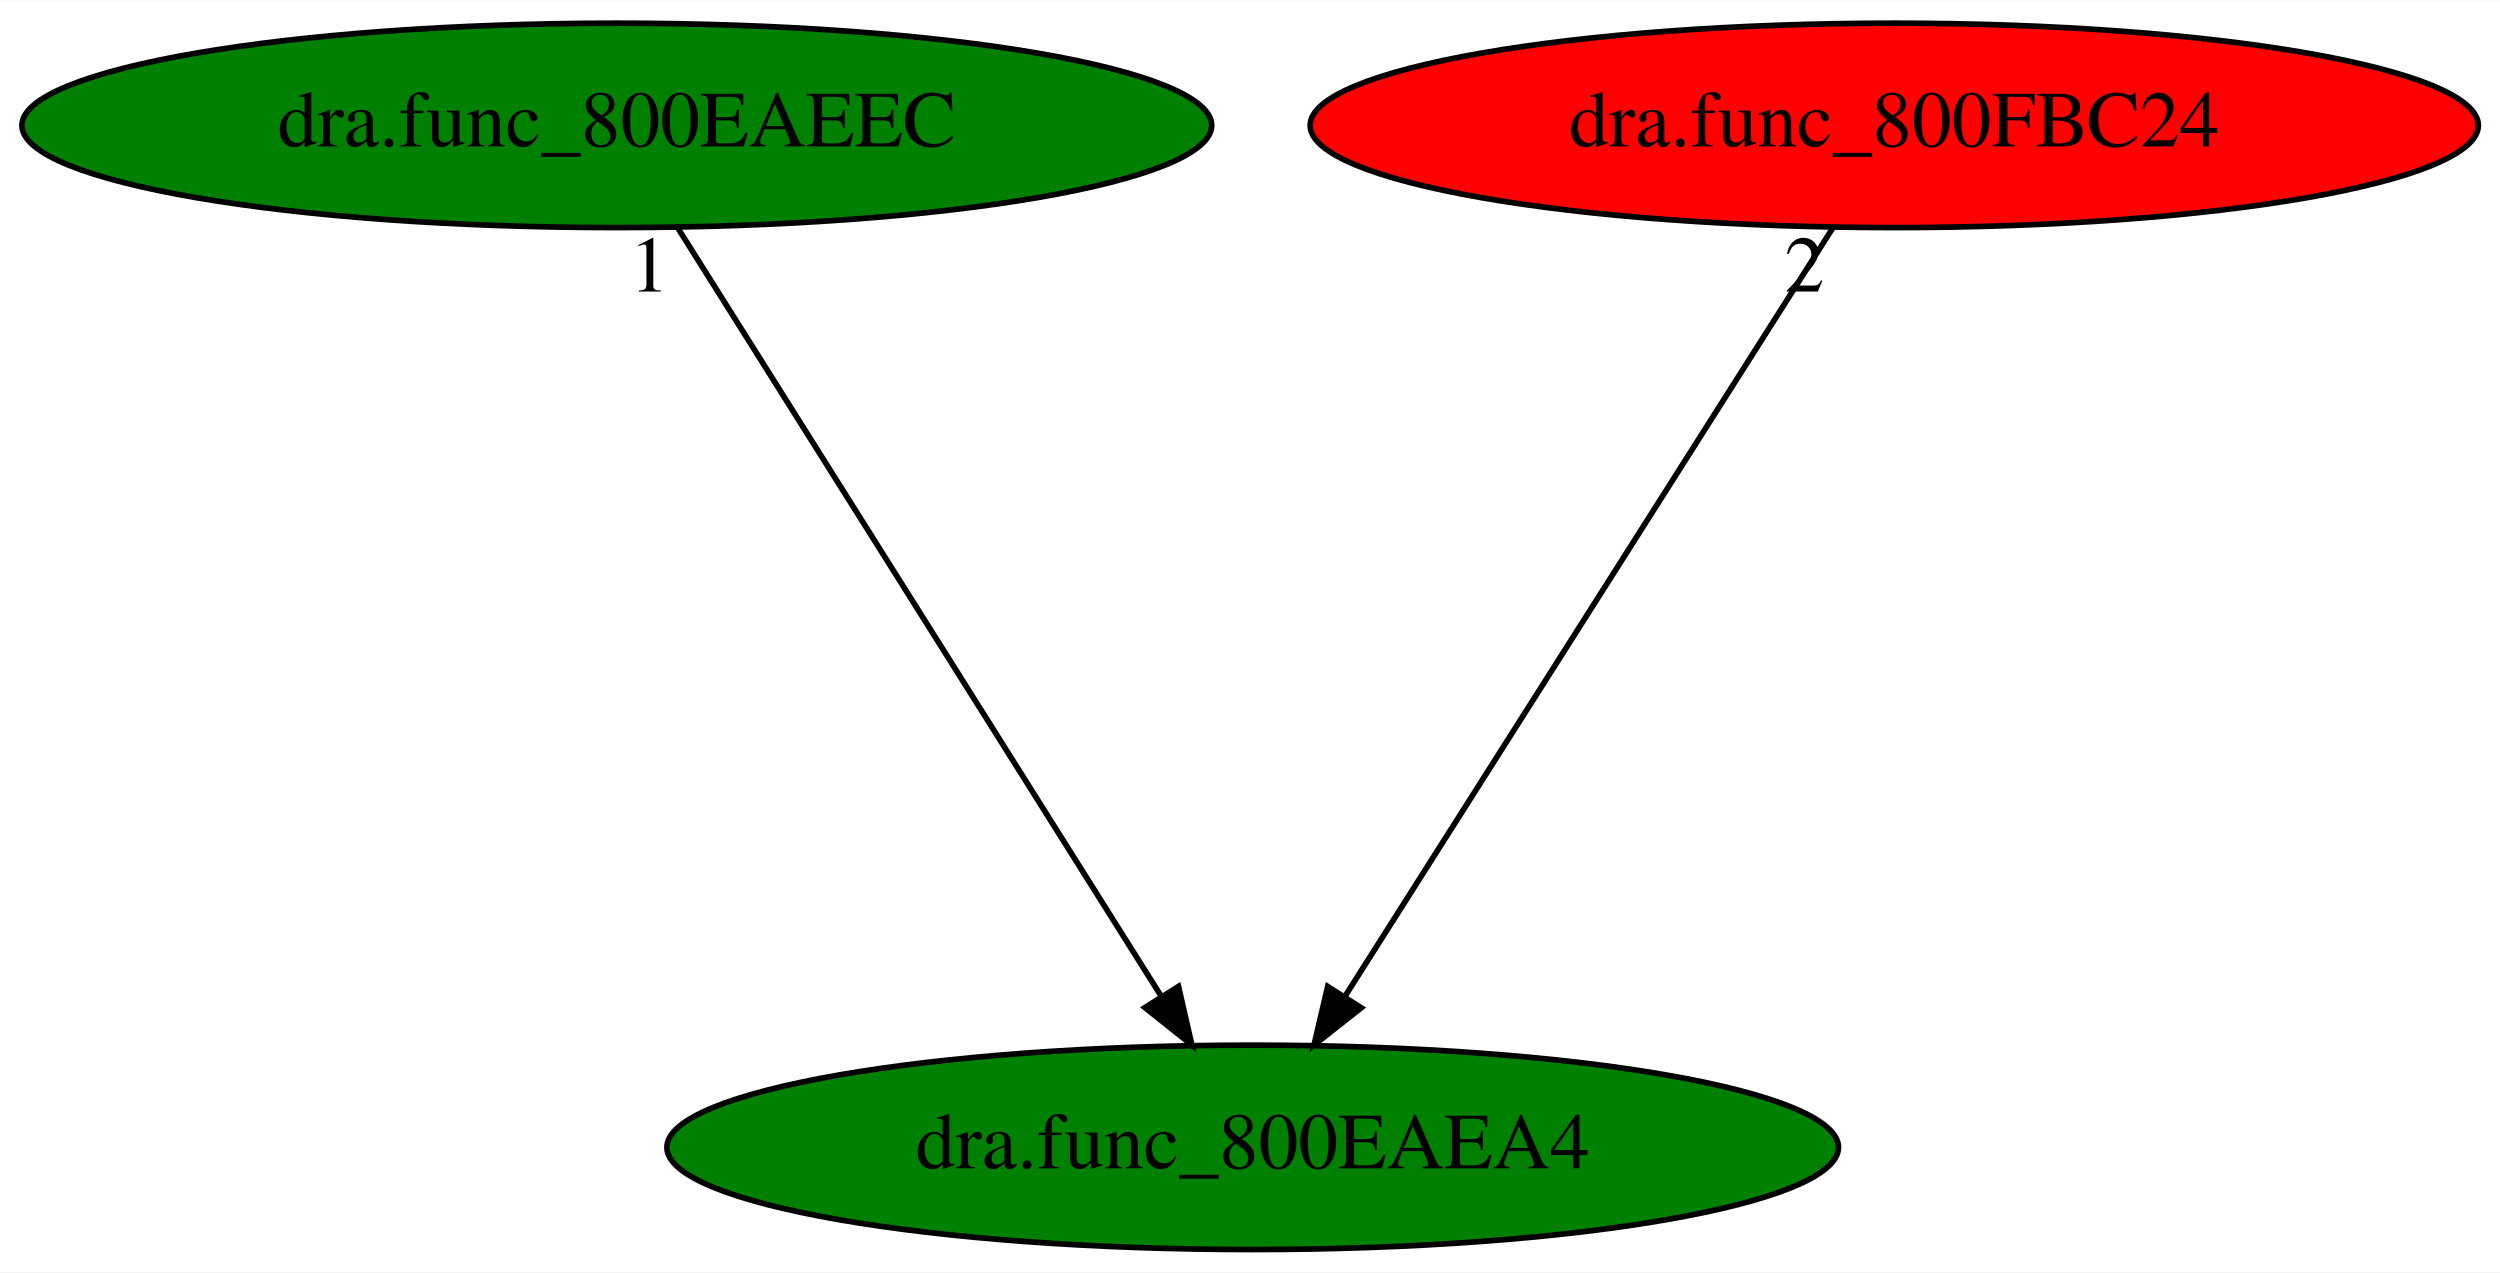
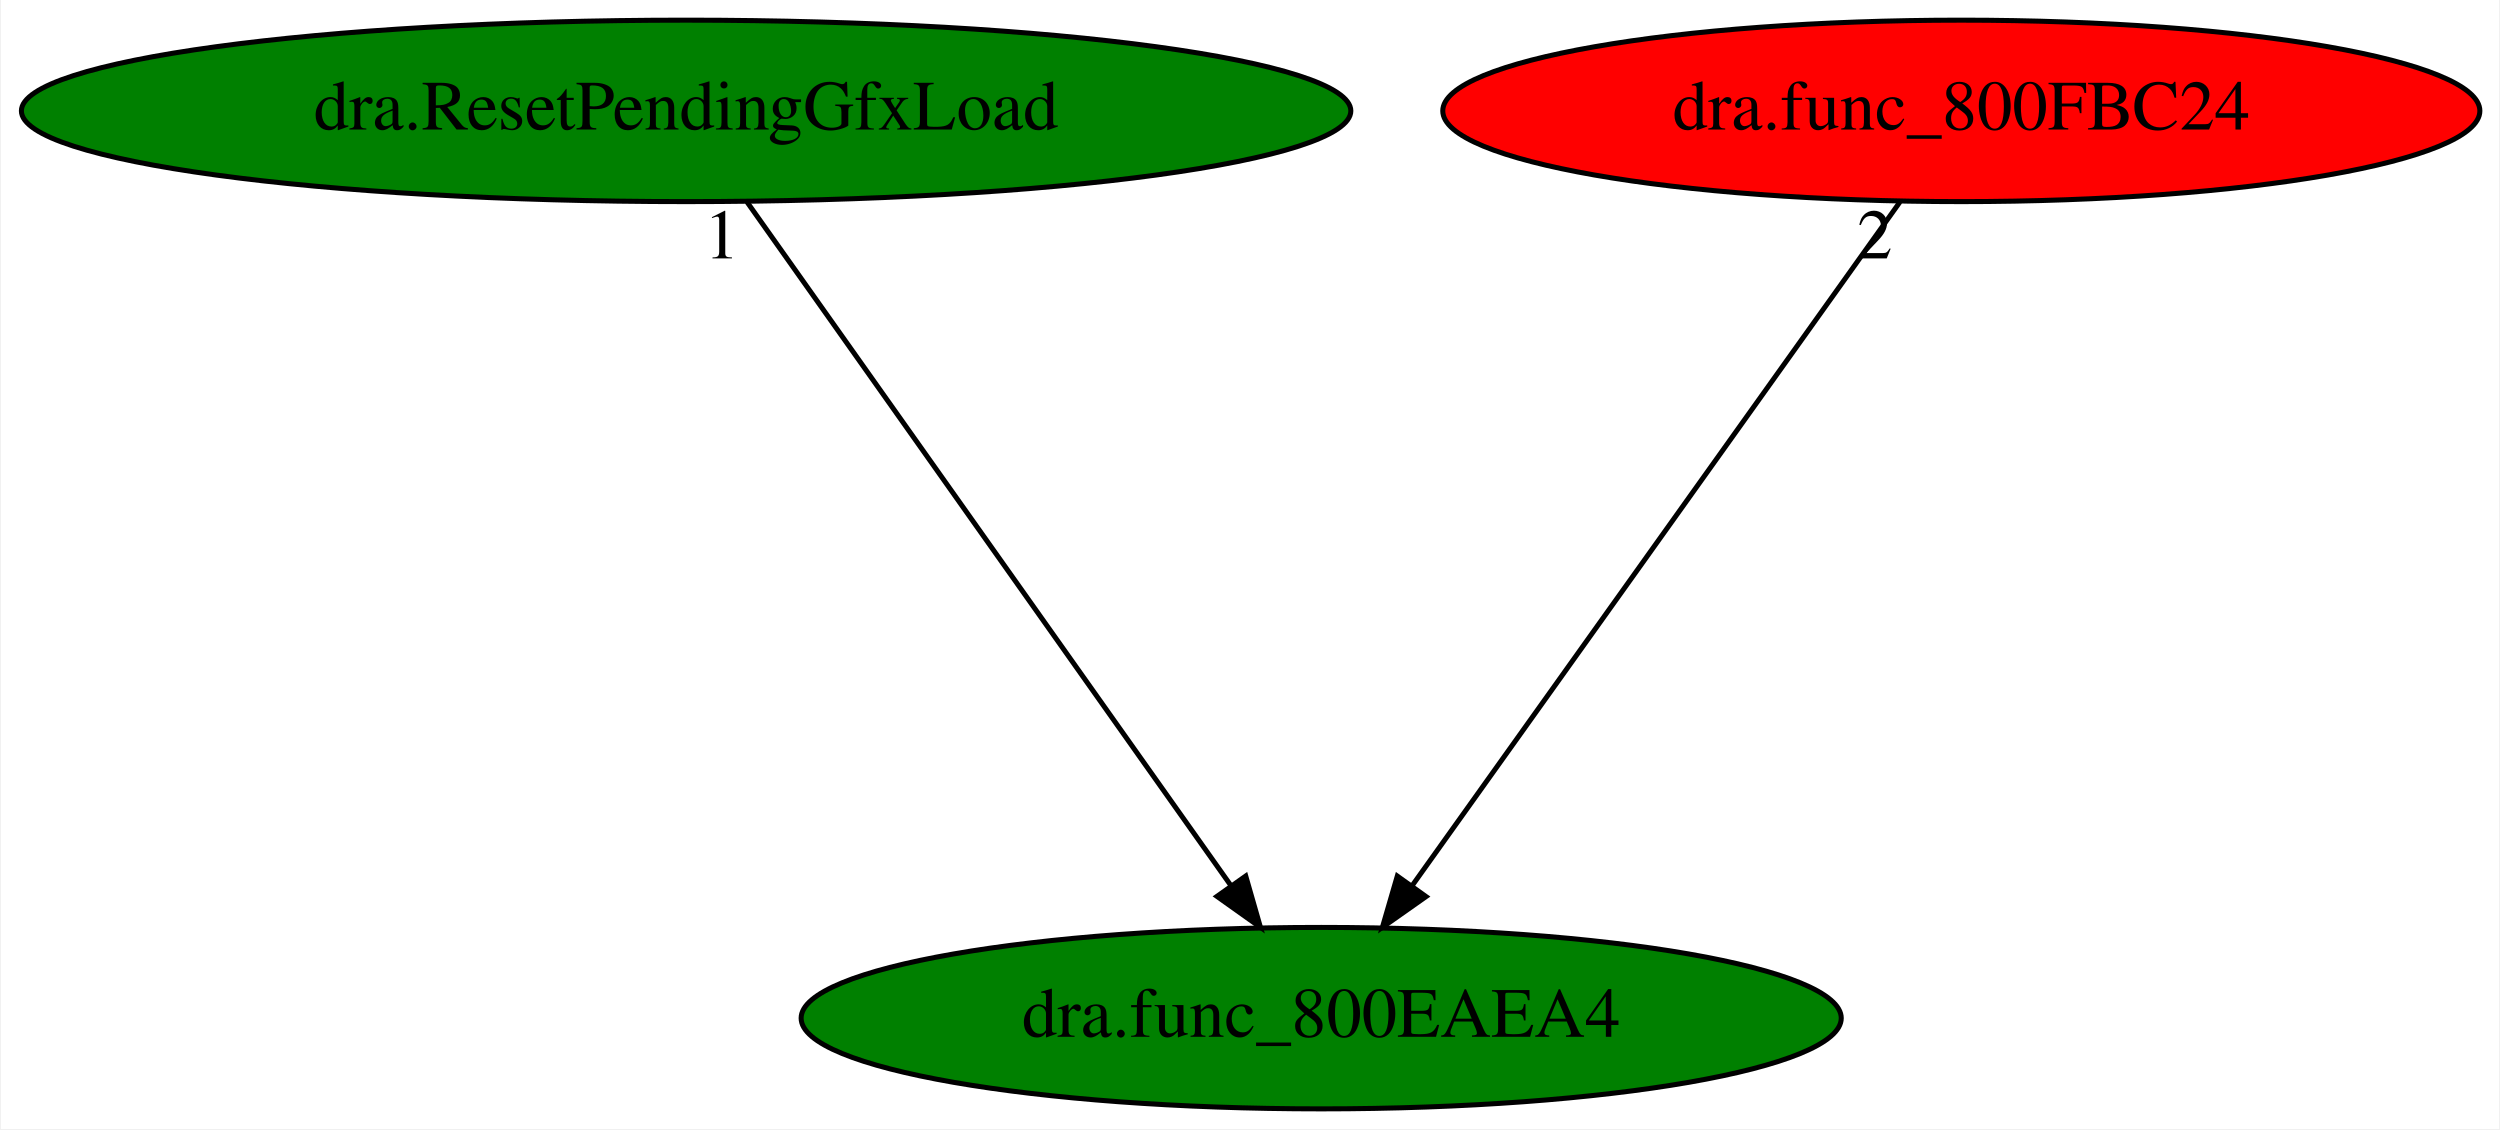
- <svg xmlns="http://www.w3.org/2000/svg" xmlns:xlink="http://www.w3.org/1999/xlink" width="440pt" height="224pt" viewBox="0.00 0.00 440.33 224.00">
+ <svg xmlns="http://www.w3.org/2000/svg" xmlns:xlink="http://www.w3.org/1999/xlink" width="496pt" height="224pt" viewBox="0.00 0.00 495.63 224.00">
  <g id="graph0" class="graph" transform="scale(1 1) rotate(0) translate(4 220)">
-     <polygon fill="white" stroke="transparent" points="-4,4 -4,-220 436.33,-220 436.33,4 -4,4" />
+     <polygon fill="white" stroke="transparent" points="-4,4 -4,-220 491.63,-220 491.63,4 -4,4" />
    <g id="node1" class="node">
-       <ellipse fill="green" stroke="black" cx="216.64" cy="-18" rx="103.18" ry="18" />
-       <text text-anchor="middle" x="216.64" y="-14.3" font-family="Times,serif" font-size="14.00">dra.func_800EAEA4</text>
+       <ellipse fill="green" stroke="black" cx="257.94" cy="-18" rx="103.18" ry="18" />
+       <text text-anchor="middle" x="257.94" y="-14.3" font-family="Times,serif" font-size="14.00">dra.func_800EAEA4</text>
    </g>
    <g id="node2" class="node">
      <g id="a_node2">
-         <a xlink:href="dra.func_800EAEEC.svg" xlink:title="dra.func_800EAEEC">
-           <ellipse fill="green" stroke="black" cx="104.64" cy="-198" rx="104.78" ry="18" />
-           <text text-anchor="middle" x="104.64" y="-194.3" font-family="Times,serif" font-size="14.00">dra.func_800EAEEC</text>
+         <a xlink:href="dra.ResetPendingGfxLoad.svg" xlink:title="dra.ResetPendingGfxLoad">
+           <ellipse fill="green" stroke="black" cx="131.94" cy="-198" rx="131.88" ry="18" />
+           <text text-anchor="middle" x="131.94" y="-194.3" font-family="Times,serif" font-size="14.00">dra.ResetPendingGfxLoad</text>
        </a>
      </g>
    </g>
    <g id="edge1" class="edge">
-       <path fill="none" stroke="black" d="M115.38,-179.93C135.12,-148.57 177.25,-81.6 200.47,-44.71" />
-       <polygon fill="black" stroke="black" points="203.57,-46.34 205.93,-36.02 197.65,-42.62 203.57,-46.34" />
-       <text text-anchor="middle" x="110.38" y="-168.73" font-family="Times,serif" font-size="14.00">1</text>
+       <path fill="none" stroke="black" d="M144.02,-179.93C166.32,-148.43 214.03,-81.03 240.07,-44.24" />
+       <polygon fill="black" stroke="black" points="242.97,-46.2 245.89,-36.02 237.26,-42.16 242.97,-46.2" />
+       <text text-anchor="middle" x="139.02" y="-168.73" font-family="Times,serif" font-size="14.00">1</text>
    </g>
    <g id="node3" class="node">
      <g id="a_node3">
        <a xlink:href="dra.func_800FBC24.svg" xlink:title="dra.func_800FBC24">
-           <ellipse fill="red" stroke="black" cx="329.64" cy="-198" rx="102.88" ry="18" />
-           <text text-anchor="middle" x="329.64" y="-194.3" font-family="Times,serif" font-size="14.00">dra.func_800FBC24</text>
+           <ellipse fill="red" stroke="black" cx="384.94" cy="-198" rx="102.88" ry="18" />
+           <text text-anchor="middle" x="384.94" y="-194.3" font-family="Times,serif" font-size="14.00">dra.func_800FBC24</text>
        </a>
      </g>
    </g>
    <g id="edge2" class="edge">
-       <path fill="none" stroke="black" d="M318.81,-179.93C298.89,-148.57 256.38,-81.6 232.96,-44.71" />
-       <polygon fill="black" stroke="black" points="235.76,-42.58 227.44,-36.02 229.85,-46.33 235.76,-42.58" />
-       <text text-anchor="middle" x="313.81" y="-168.73" font-family="Times,serif" font-size="14.00">2</text>
+       <path fill="none" stroke="black" d="M372.76,-179.93C350.29,-148.43 302.2,-81.03 275.95,-44.24" />
+       <polygon fill="black" stroke="black" points="278.74,-42.12 270.08,-36.02 273.04,-46.19 278.74,-42.12" />
+       <text text-anchor="middle" x="367.76" y="-168.73" font-family="Times,serif" font-size="14.00">2</text>
    </g>
  </g>
</svg>
